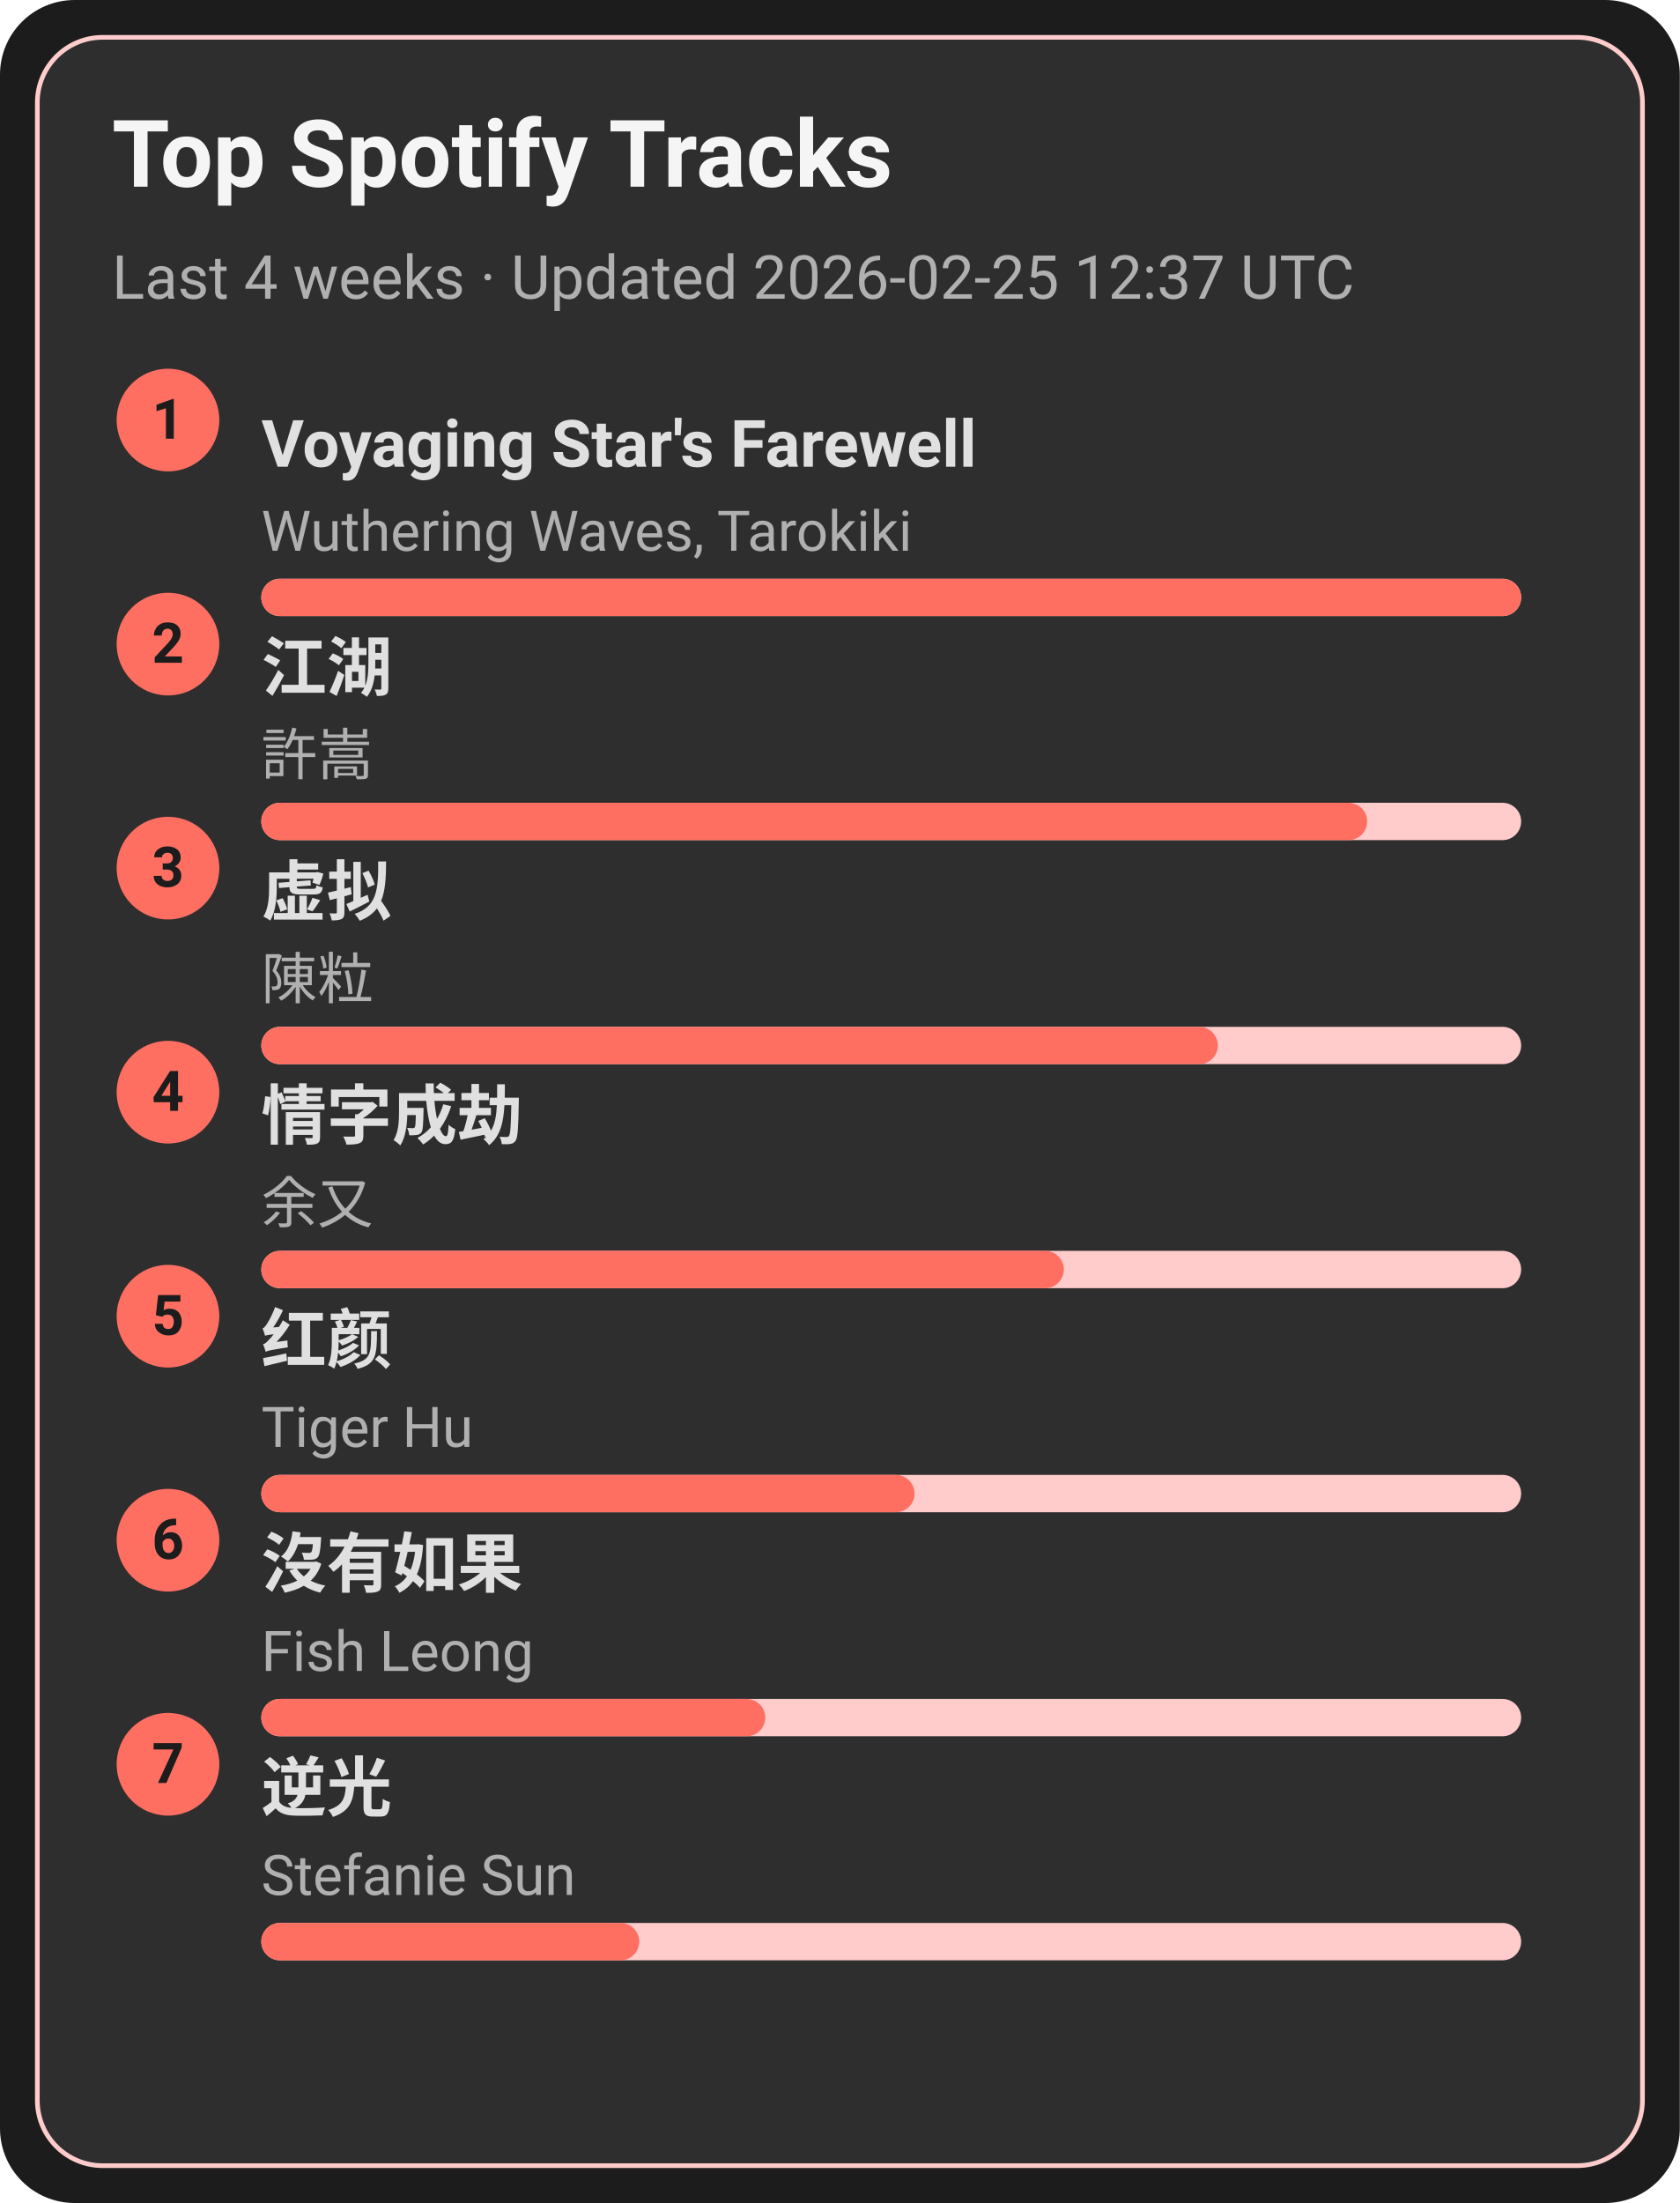
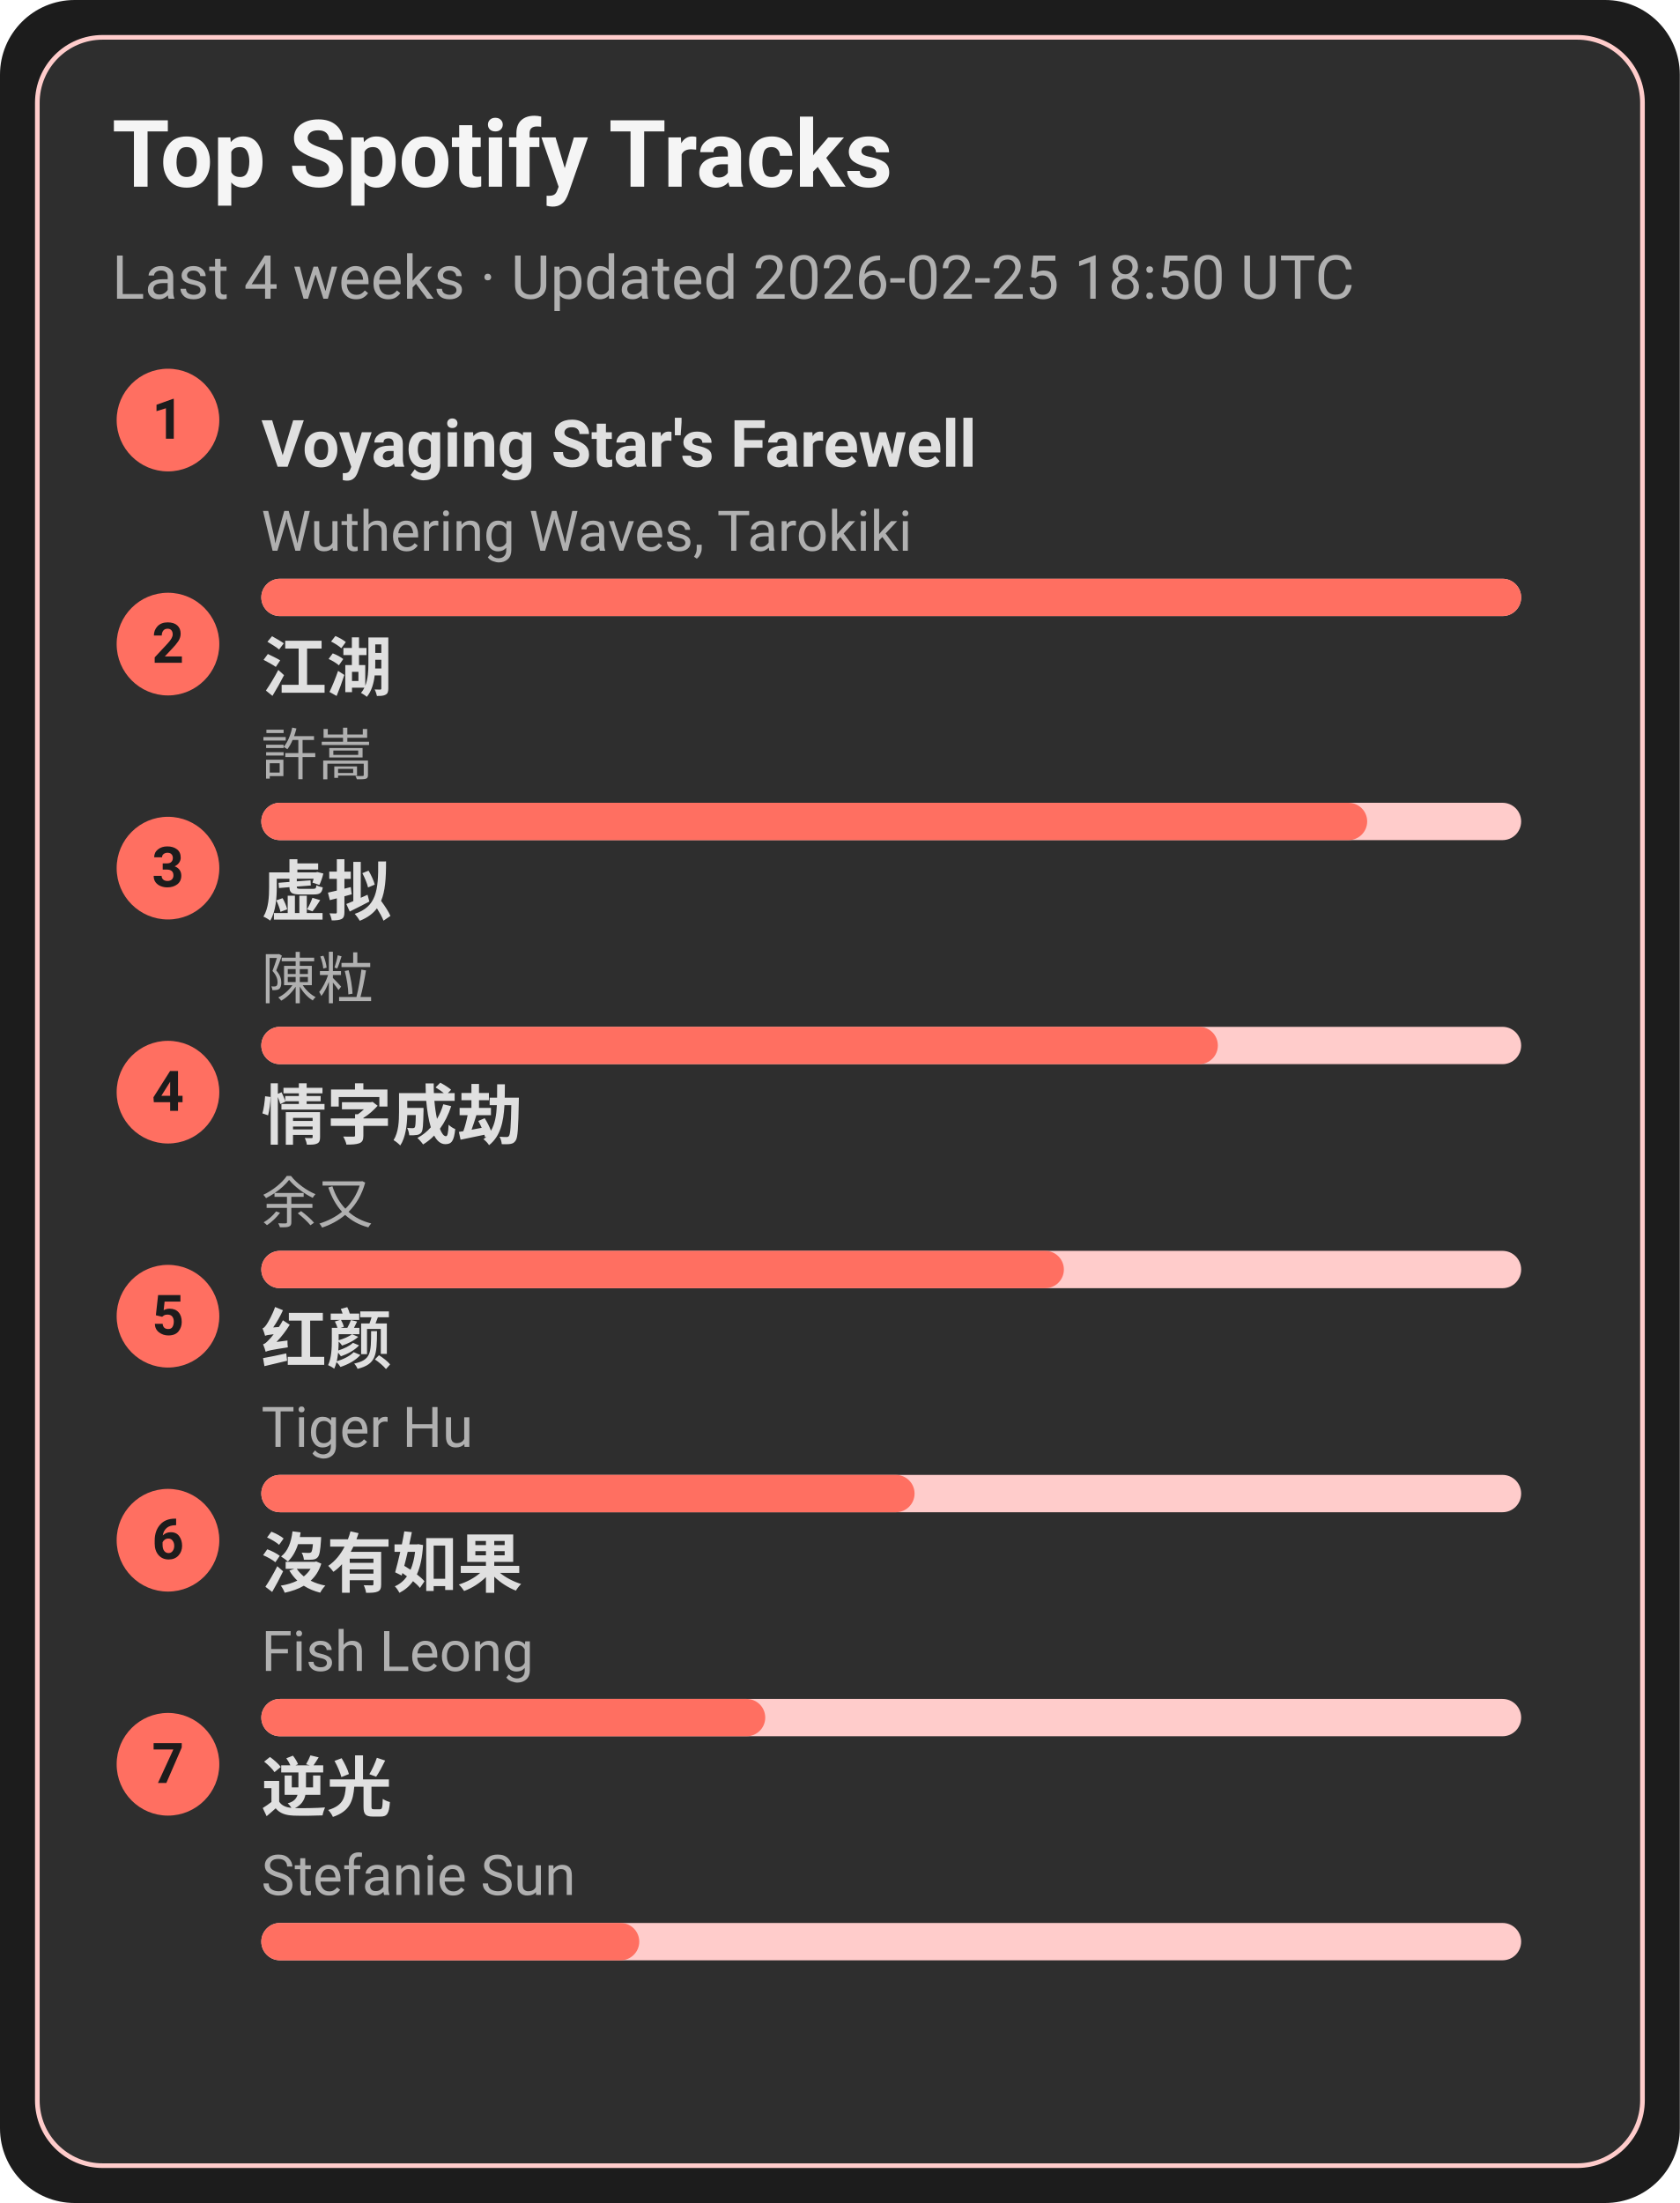
<svg xmlns="http://www.w3.org/2000/svg" width="360" height="472" viewBox="0 0 360 472">
  <style>text{font-family:-apple-system,BlinkMacSystemFont,Segoe UI,Roboto,Ubuntu,Helvetica Neue,Arial,Noto Sans,sans-serif}</style>
  <rect width="360" height="472" rx="16" fill="#1c1c1c" />
  <rect x="8" y="8" width="344" height="456" rx="14" fill="#2e2e2e" stroke="#ffcccb" />
  <text x="24" y="40" font-size="20" fill="#f5f5f5" font-weight="600">Top Spotify Tracks</text>
-   <text x="24" y="64" font-size="13" fill="#b0b0b0">Last 4 weeks · Updated 2026-02-25 12:37 UTC</text>
+   <text x="24" y="64" font-size="13" fill="#b0b0b0">Last 4 weeks · Updated 2026-02-25 18:50 UTC</text>
  <circle cx="36" cy="90" r="11" fill="#ff6f61" />
  <text x="36" y="94" text-anchor="middle" font-size="12" fill="#1c1c1c" font-weight="700">1</text>
  <a href="https://open.spotify.com/track/3uI2KolgU1Pt41ywffsggr" target="_blank" rel="noopener noreferrer">
    <text x="56" y="100" font-size="14" fill="#e0e0e0" font-weight="600">Voyaging Star's Farewell</text>
  </a>
  <text x="56" y="118" font-size="12" fill="#b0b0b0">Wuthering Waves, Tarokiki</text>
  <rect x="56" y="124" width="270" height="8" rx="4" fill="#ffcccb" />
  <rect x="56" y="124" width="270" height="8" rx="4" fill="#ff6f61" />
  <circle cx="36" cy="138" r="11" fill="#ff6f61" />
  <text x="36" y="142" text-anchor="middle" font-size="12" fill="#1c1c1c" font-weight="700">2</text>
  <a href="https://open.spotify.com/track/03PCdwqajii1xgp7WIozzC" target="_blank" rel="noopener noreferrer">
    <text x="56" y="148" font-size="14" fill="#e0e0e0" font-weight="600">江湖</text>
  </a>
  <text x="56" y="166" font-size="12" fill="#b0b0b0">許嵩</text>
  <rect x="56" y="172" width="270" height="8" rx="4" fill="#ffcccb" />
  <rect x="56" y="172" width="237" height="8" rx="4" fill="#ff6f61" />
  <circle cx="36" cy="186" r="11" fill="#ff6f61" />
  <text x="36" y="190" text-anchor="middle" font-size="12" fill="#1c1c1c" font-weight="700">3</text>
  <a href="https://open.spotify.com/track/5l9sg05BhpfsdLfRvjGsAf" target="_blank" rel="noopener noreferrer">
    <text x="56" y="196" font-size="14" fill="#e0e0e0" font-weight="600">虚拟</text>
  </a>
  <text x="56" y="214" font-size="12" fill="#b0b0b0">陳粒</text>
  <rect x="56" y="220" width="270" height="8" rx="4" fill="#ffcccb" />
  <rect x="56" y="220" width="205" height="8" rx="4" fill="#ff6f61" />
  <circle cx="36" cy="234" r="11" fill="#ff6f61" />
  <text x="36" y="238" text-anchor="middle" font-size="12" fill="#1c1c1c" font-weight="700">4</text>
  <a href="https://open.spotify.com/track/6PLof7Z5mvbp9im83J4m3m" target="_blank" rel="noopener noreferrer">
    <text x="56" y="244" font-size="14" fill="#e0e0e0" font-weight="600">情字成劫</text>
  </a>
  <text x="56" y="262" font-size="12" fill="#b0b0b0">余又</text>
  <rect x="56" y="268" width="270" height="8" rx="4" fill="#ffcccb" />
  <rect x="56" y="268" width="172" height="8" rx="4" fill="#ff6f61" />
  <circle cx="36" cy="282" r="11" fill="#ff6f61" />
  <text x="36" y="286" text-anchor="middle" font-size="12" fill="#1c1c1c" font-weight="700">5</text>
  <a href="https://open.spotify.com/track/6Q7OE4tvrUOIvIDY2EC5Im" target="_blank" rel="noopener noreferrer">
    <text x="56" y="292" font-size="14" fill="#e0e0e0" font-weight="600">红颜</text>
  </a>
  <text x="56" y="310" font-size="12" fill="#b0b0b0">Tiger Hu</text>
  <rect x="56" y="316" width="270" height="8" rx="4" fill="#ffcccb" />
  <rect x="56" y="316" width="140" height="8" rx="4" fill="#ff6f61" />
  <circle cx="36" cy="330" r="11" fill="#ff6f61" />
  <text x="36" y="334" text-anchor="middle" font-size="12" fill="#1c1c1c" font-weight="700">6</text>
  <a href="https://open.spotify.com/track/1G9MmoUjo5nC5lB7paaG0l" target="_blank" rel="noopener noreferrer">
    <text x="56" y="340" font-size="14" fill="#e0e0e0" font-weight="600">沒有如果</text>
  </a>
  <text x="56" y="358" font-size="12" fill="#b0b0b0">Fish Leong</text>
  <rect x="56" y="364" width="270" height="8" rx="4" fill="#ffcccb" />
  <rect x="56" y="364" width="108" height="8" rx="4" fill="#ff6f61" />
  <circle cx="36" cy="378" r="11" fill="#ff6f61" />
  <text x="36" y="382" text-anchor="middle" font-size="12" fill="#1c1c1c" font-weight="700">7</text>
  <a href="https://open.spotify.com/track/4x1hB3Yg01Aq6J6q0deS9M" target="_blank" rel="noopener noreferrer">
    <text x="56" y="388" font-size="14" fill="#e0e0e0" font-weight="600">逆光</text>
  </a>
  <text x="56" y="406" font-size="12" fill="#b0b0b0">Stefanie Sun</text>
  <rect x="56" y="412" width="270" height="8" rx="4" fill="#ffcccb" />
  <rect x="56" y="412" width="81" height="8" rx="4" fill="#ff6f61" />
</svg>
